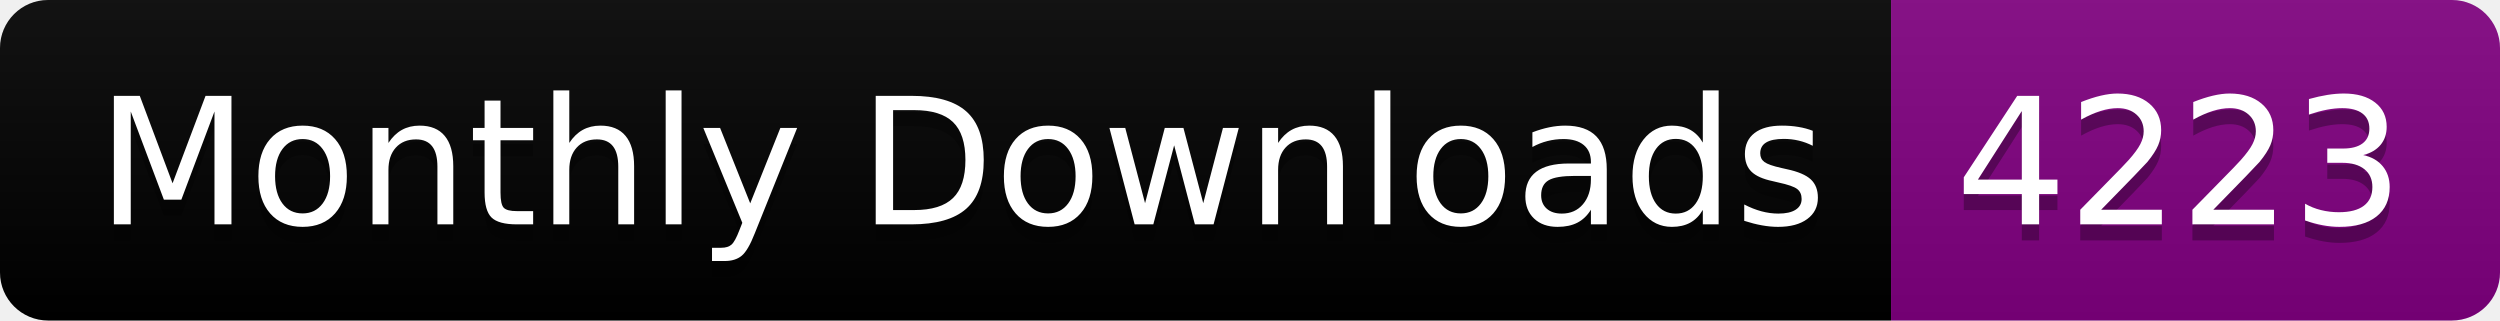
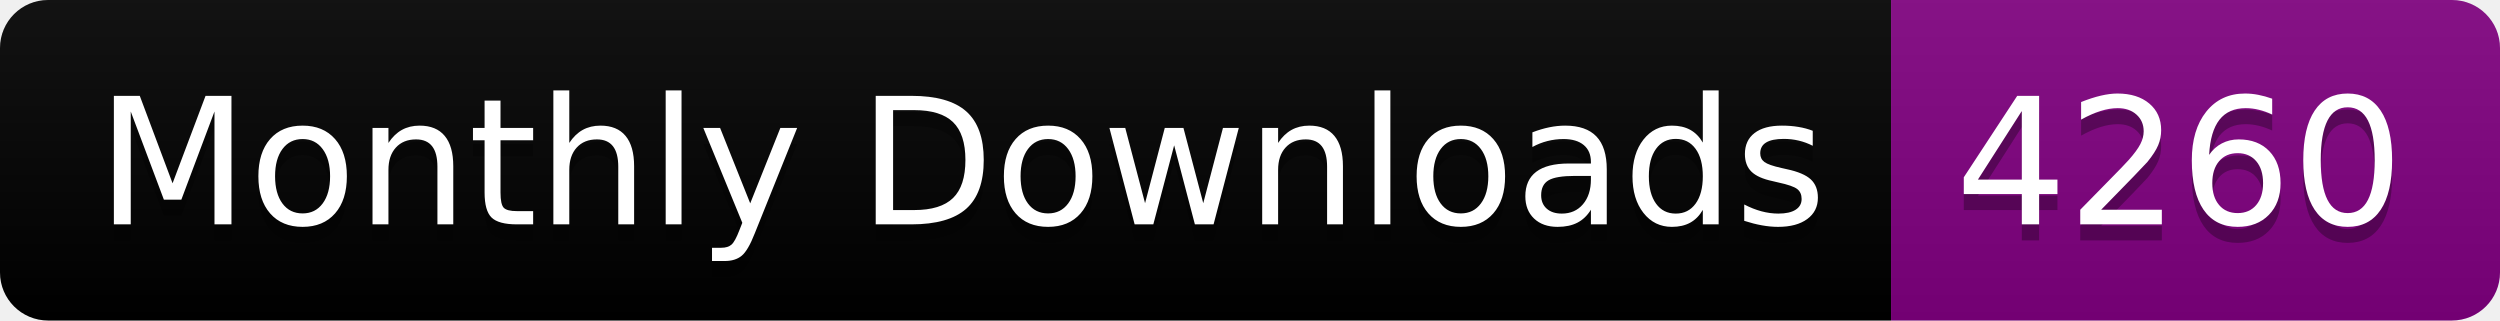
<svg xmlns="http://www.w3.org/2000/svg" width="156.0" height="20">
  <linearGradient id="smooth" x2="0" y2="100%">
    <stop offset="0" stop-color="#bbb" stop-opacity=".1" />
    <stop offset="1" stop-opacity=".1" />
  </linearGradient>
  <clipPath id="round">
    <rect width="156.0" height="20" rx="3" fill="#fff" />
  </clipPath>
  <g clip-path="url(#round)">
    <rect width="118.0" height="20" fill="black" />
    <rect x="118.0" width="38.0" height="20" fill="purple" />
    <rect width="156.0" height="20" fill="url(#smooth)" />
  </g>
  <g fill="#fff" text-anchor="middle" font-family="DejaVu Sans,Verdana,Geneva,sans-serif" font-size="110">
    <text x="600.0" y="150" fill="#010101" fill-opacity=".3" transform="scale(0.1)" textLength="1080.0" lengthAdjust="spacing">Monthly Downloads</text>
    <text x="600.0" y="140" transform="scale(0.1)" textLength="1080.0" lengthAdjust="spacing">Monthly Downloads</text>
-     <text x="1360.0" y="150" fill="#010101" fill-opacity=".3" transform="scale(0.1)" textLength="280.0" lengthAdjust="spacing">4223</text>
-     <text x="1360.0" y="140" transform="scale(0.1)" textLength="280.0" lengthAdjust="spacing">4223</text>
+     <text x="1360.0" y="150" fill="#010101" fill-opacity=".3" transform="scale(0.1)" textLength="280.0" lengthAdjust="spacing">4260</text>
+     <text x="1360.0" y="140" transform="scale(0.1)" textLength="280.0" lengthAdjust="spacing">4260</text>
  </g>
</svg>
